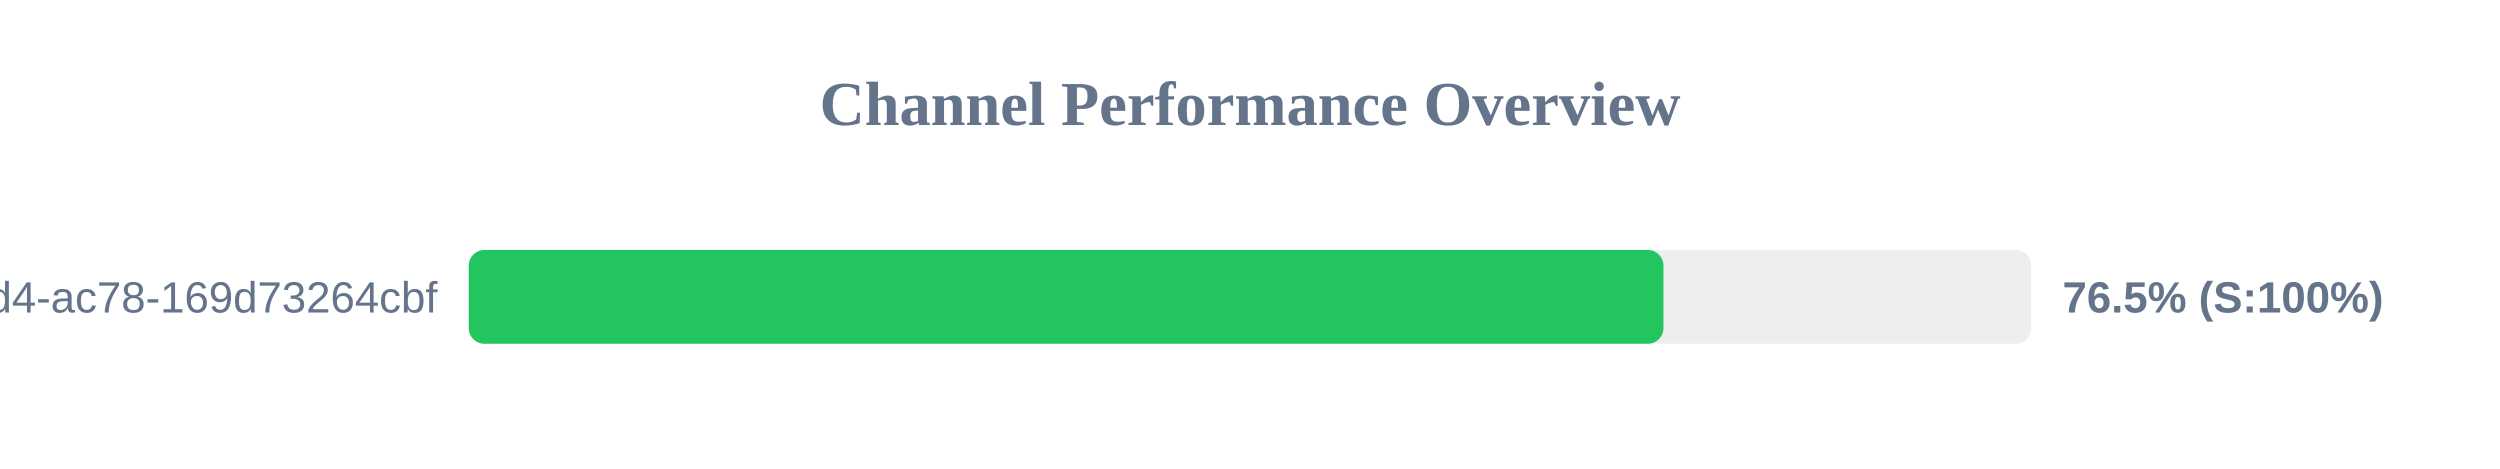
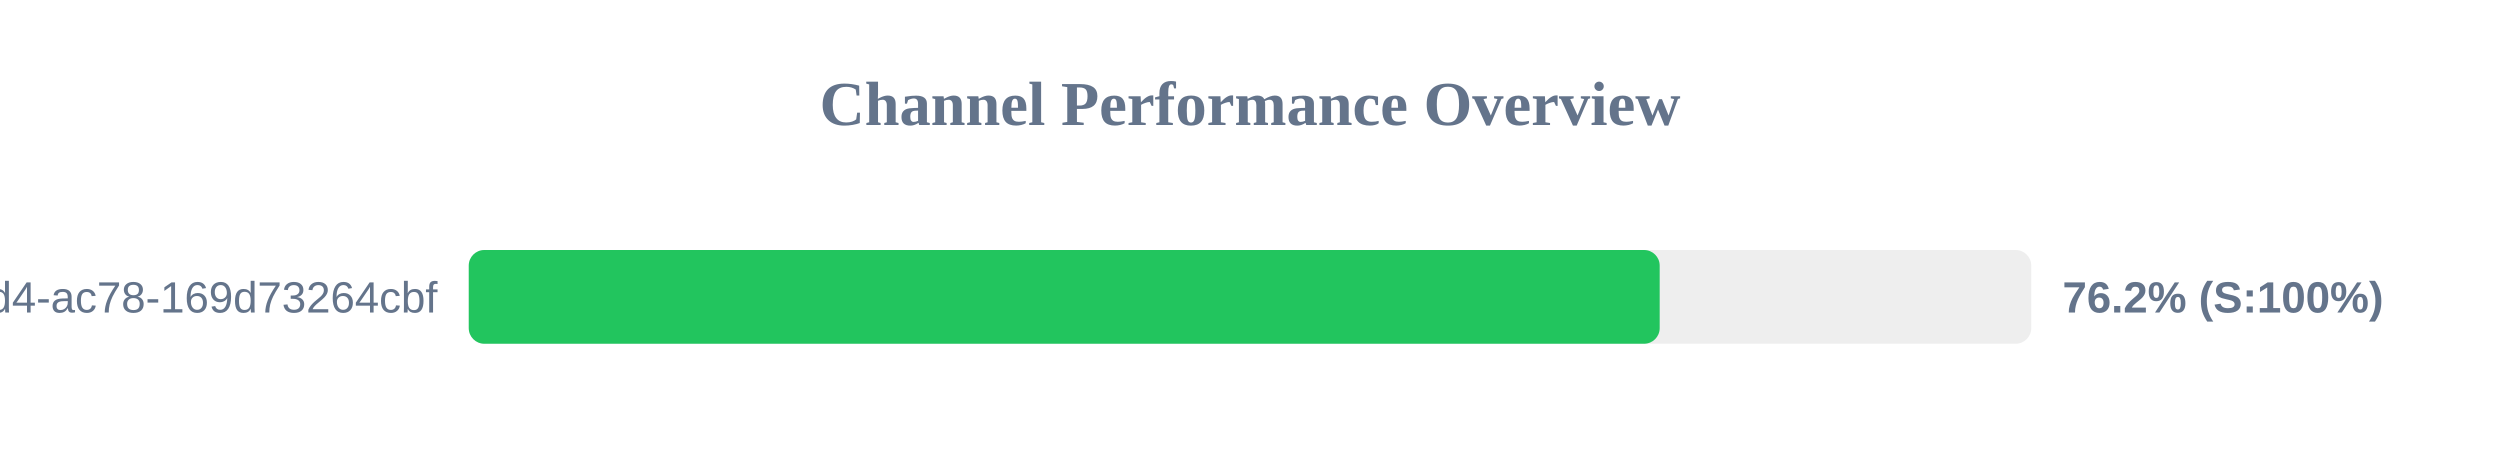
<svg xmlns="http://www.w3.org/2000/svg" width="800" height="150" version="1.1">
  <style>
        .row { font: 14px Arial; fill: #64748b; }
        .score { font: bold 14px Arial; fill: #64748b; }
    </style>
  <text x="400" y="40" text-anchor="middle" font-size="20px" font-weight="bold" fill="#64748b">Channel Performance Overview</text>
  <rect x="150" y="80" width="500" height="30" fill="#eee" rx="5" />
-   <rect x="150" y="80" width="382.3" height="30" fill="#22c55e" rx="5" />
+   <rect x="150" y="80" width="381.1" height="30" fill="#22c55e" rx="5" />
  <text x="140" y="100" text-anchor="end" class="row">?uuid=48c2c901-72e6-46d4-ac78-169d73264cbf</text>
-   <text x="660" y="100" text-anchor="start" class="score">76.5% (S:100%)</text>
+   <text x="660" y="100" text-anchor="start" class="score">76.2% (S:100%)</text>
</svg>
